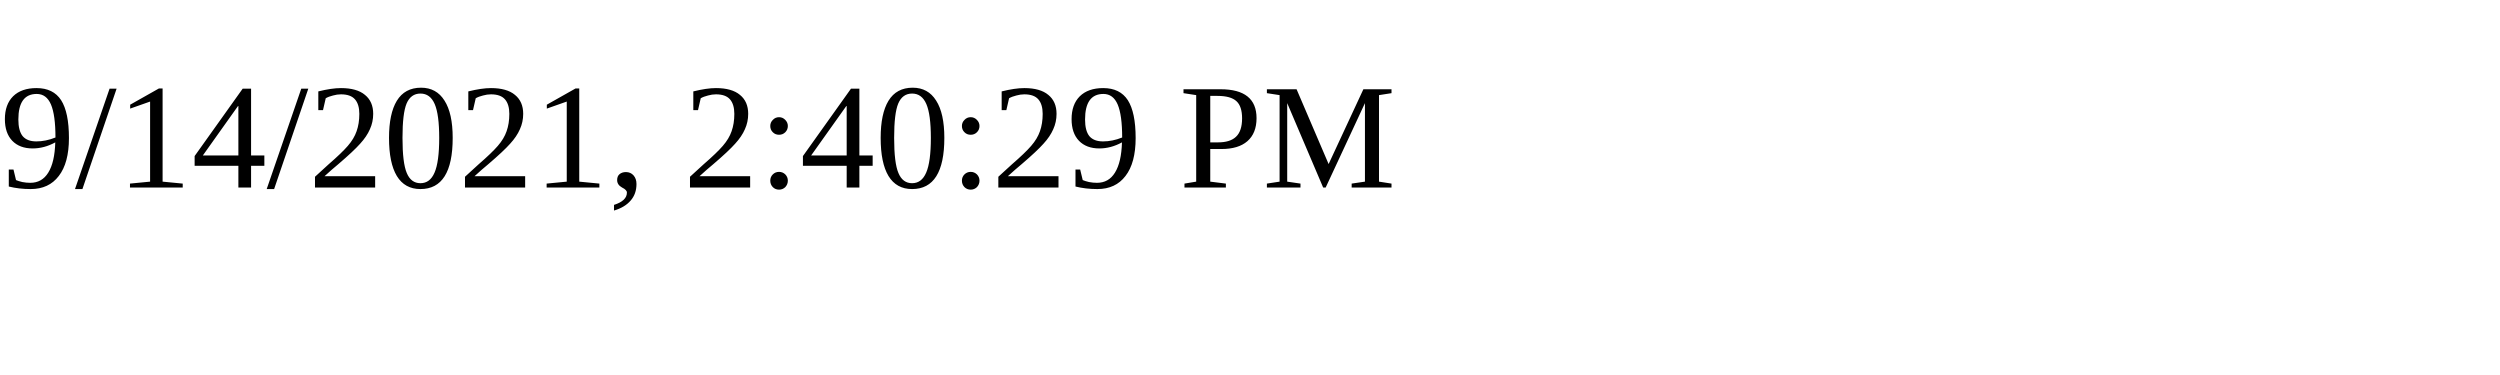
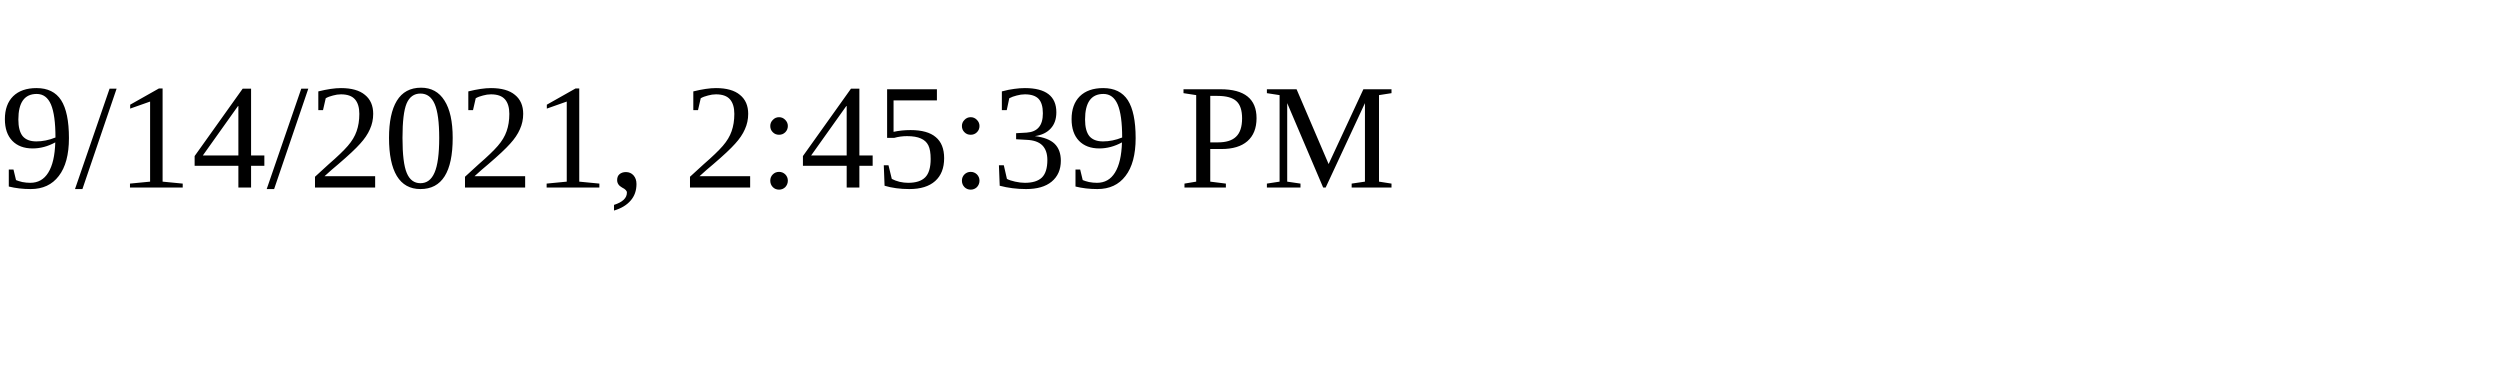
<svg xmlns="http://www.w3.org/2000/svg" height="30" width="200">
-   <text x="0" y="15">9/14/2021, 2:40:29 PM</text>
+   <text x="0" y="15">9/14/2021, 2:45:39 PM</text>
</svg>
